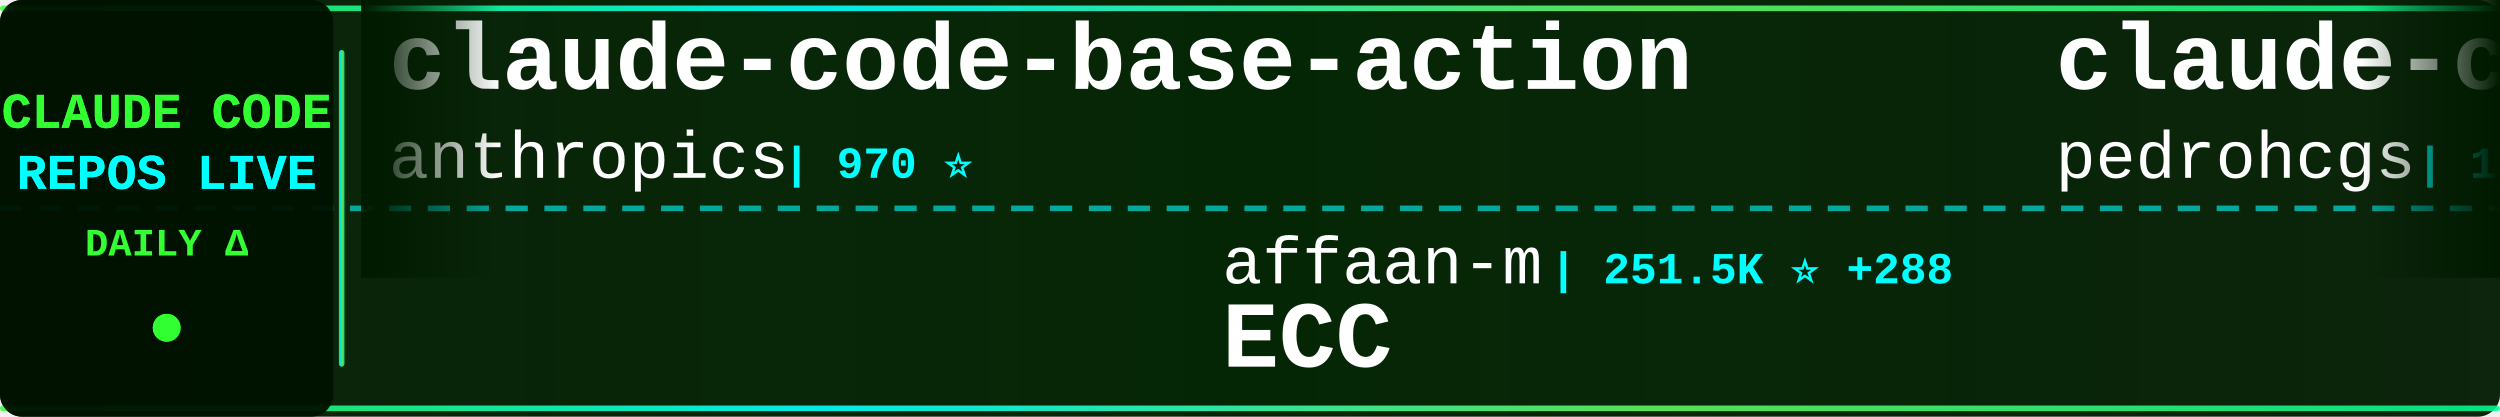
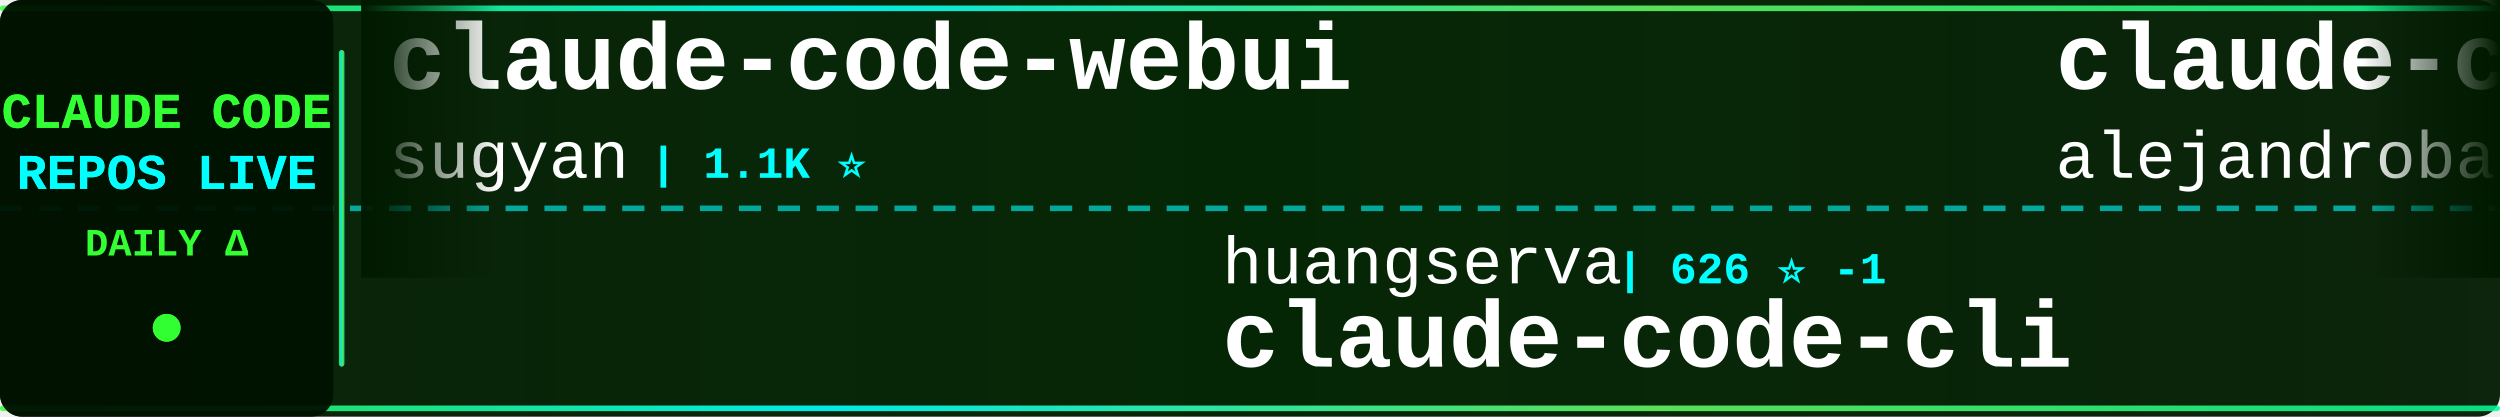
<svg xmlns="http://www.w3.org/2000/svg" width="900" height="150">
  <defs>
    <linearGradient id="tickerBg" x1="0%" y1="0%" x2="100%" y2="0%">
      <stop offset="0%" style="stop-color:#001a00;stop-opacity:0.95" />
      <stop offset="50%" style="stop-color:#002200;stop-opacity:0.98" />
      <stop offset="100%" style="stop-color:#001a00;stop-opacity:0.95" />
    </linearGradient>
    <linearGradient id="borderGrad" x1="0%" y1="0%" x2="100%" y2="0%">
      <stop offset="0%" style="stop-color:#33ff33;stop-opacity:0.85">
        <animate attributeName="stop-opacity" values="0.85;1;0.85" dur="2s" repeatCount="indefinite" />
      </stop>
      <stop offset="33%" style="stop-color:#00ffff;stop-opacity:0.9">
        <animate attributeName="stop-opacity" values="0.9;1;0.9" dur="2.2s" repeatCount="indefinite" />
      </stop>
      <stop offset="66%" style="stop-color:#66ff66;stop-opacity:0.85">
        <animate attributeName="stop-opacity" values="0.85;1;0.85" dur="1.8s" repeatCount="indefinite" />
      </stop>
      <stop offset="100%" style="stop-color:#00ff99;stop-opacity:0.85">
        <animate attributeName="stop-opacity" values="0.85;1;0.85" dur="2s" repeatCount="indefinite" />
      </stop>
    </linearGradient>
    <filter id="textGlow">
      <feGaussianBlur stdDeviation="0.1" result="coloredBlur" />
      <feMerge>
        <feMergeNode in="coloredBlur" />
        <feMergeNode in="SourceGraphic" />
      </feMerge>
    </filter>
    <filter id="metricGlow">
      <feGaussianBlur stdDeviation="0.2" result="coloredBlur" />
      <feMerge>
        <feMergeNode in="coloredBlur" />
        <feMergeNode in="SourceGraphic" />
      </feMerge>
    </filter>
    <linearGradient id="leftFade" x1="0%" y1="0%" x2="100%" y2="0%">
      <stop offset="0%" style="stop-color:#001a00;stop-opacity:1" />
      <stop offset="100%" style="stop-color:#001a00;stop-opacity:0" />
    </linearGradient>
    <linearGradient id="rightFade" x1="0%" y1="0%" x2="100%" y2="0%">
      <stop offset="0%" style="stop-color:#001a00;stop-opacity:0" />
      <stop offset="100%" style="stop-color:#001a00;stop-opacity:1" />
    </linearGradient>
  </defs>
  <rect width="900" height="150" fill="url(#tickerBg)" rx="8" />
  <rect x="0" y="2" width="900" height="2" fill="url(#borderGrad)" rx="1" />
  <rect x="0" y="146" width="900" height="2" fill="url(#borderGrad)" rx="1" />
  <line x1="0" y1="75" x2="900" y2="75" stroke="#00ffff" stroke-width="2" stroke-dasharray="8 6" opacity="0.6" />
  <rect x="0" y="0" width="120" height="150" fill="#001100" opacity="0.95" rx="8" />
  <text x="60" y="46" font-family="'Courier New', monospace" font-size="18" font-weight="bold" fill="#33ff33" text-anchor="middle" filter="url(#textGlow)">
    CLAUDE CODE
  </text>
  <text x="60" y="68" font-family="'Courier New', monospace" font-size="18" font-weight="bold" fill="#00ffff" text-anchor="middle" filter="url(#textGlow)">
    REPOS LIVE
  </text>
  <text x="60" y="92" font-family="'Courier New', monospace" font-size="14" font-weight="bold" fill="#33ff33" text-anchor="middle">
    DAILY Δ
  </text>
  <circle cx="60" cy="118" r="5" fill="#33ff33" filter="url(#metricGlow)">
    <animate attributeName="r" values="4;6;4" dur="1.5s" repeatCount="indefinite" />
    <animate attributeName="opacity" values="0.6;1;0.6" dur="1.5s" repeatCount="indefinite" />
  </circle>
  <rect x="122" y="18" width="2" height="114" fill="url(#borderGrad)" rx="1" />
  <clipPath id="tickerClip">
    <rect x="130" y="0" width="770" height="150" />
  </clipPath>
  <g clip-path="url(#tickerClip)">
    <g id="tickerItems">
      <animateTransform attributeName="transform" attributeType="XML" type="translate" from="0 0" to="-3000 0" dur="54s" repeatCount="indefinite" />
      <g transform="translate(0, 0)">
-         <text x="140" y="32" font-family="'Courier New', monospace" font-size="34" font-weight="bold" fill="#ffffff">claude-code-base-action</text>
-         <text x="140" y="64" font-family="'Courier New', monospace" font-size="24" font-weight="normal" fill="#ffffff" opacity="1.0">anthropics</text>
-         <text x="282" y="64" font-family="'Courier New', monospace" font-size="16" font-weight="bold" fill="#00ffff"> | 970 ⭐</text>
+         <text x="140" y="32" font-family="'Courier New', monospace" font-size="34" font-weight="bold" fill="#ffffff">claude-code-webui</text>
+         <text x="140" y="64" font-family="'Courier New', monospace" font-size="24" font-weight="normal" fill="#ffffff" opacity="1.0">sugyan</text>
+         <text x="234" y="64" font-family="'Courier New', monospace" font-size="16" font-weight="bold" fill="#00ffff"> | 1.1K ⭐</text>
      </g>
      <g transform="translate(300, 0)">
-         <text x="140" y="102" font-family="'Courier New', monospace" font-size="24" font-weight="normal" fill="#ffffff" opacity="1.0">affaan-m</text>
-         <text x="258" y="102" font-family="'Courier New', monospace" font-size="16" font-weight="bold" fill="#00ffff"> | 251.5K ⭐ +288</text>
-         <text x="140" y="132" font-family="'Courier New', monospace" font-size="34" font-weight="bold" fill="#ffffff">ECC</text>
+         <text x="140" y="102" font-family="'Courier New', monospace" font-size="24" font-weight="normal" fill="#ffffff" opacity="1.0">huangserva</text>
+         <text x="282" y="102" font-family="'Courier New', monospace" font-size="16" font-weight="bold" fill="#00ffff"> | 626 ⭐ -1</text>
+         <text x="140" y="132" font-family="'Courier New', monospace" font-size="34" font-weight="bold" fill="#ffffff">claude-code-cli</text>
      </g>
      <g transform="translate(600, 0)">
-         <text x="140" y="32" font-family="'Courier New', monospace" font-size="34" font-weight="bold" fill="#ffffff">claude-code-my-workflow</text>
-         <text x="140" y="64" font-family="'Courier New', monospace" font-size="24" font-weight="normal" fill="#ffffff" opacity="1.0">pedrohcgs</text>
-         <text x="270" y="64" font-family="'Courier New', monospace" font-size="16" font-weight="bold" fill="#00ffff"> | 1.6K ⭐ +1</text>
+         <text x="140" y="32" font-family="'Courier New', monospace" font-size="34" font-weight="bold" fill="#ffffff">claude-code-from-source</text>
+         <text x="140" y="64" font-family="'Courier New', monospace" font-size="24" font-weight="normal" fill="#ffffff" opacity="1.0">alejandrobalderas</text>
+         <text x="366" y="64" font-family="'Courier New', monospace" font-size="16" font-weight="bold" fill="#00ffff"> | 2.8K ⭐</text>
      </g>
      <g transform="translate(900, 0)">
-         <text x="140" y="102" font-family="'Courier New', monospace" font-size="24" font-weight="normal" fill="#ffffff" opacity="1.0">anthropics</text>
-         <text x="282" y="102" font-family="'Courier New', monospace" font-size="16" font-weight="bold" fill="#00ffff"> | 6.2K ⭐ -1</text>
-         <text x="140" y="132" font-family="'Courier New', monospace" font-size="34" font-weight="bold" fill="#ffffff">claude-code-security-rev...</text>
+         <text x="140" y="102" font-family="'Courier New', monospace" font-size="24" font-weight="normal" fill="#ffffff" opacity="1.0">rohitg00</text>
+         <text x="258" y="102" font-family="'Courier New', monospace" font-size="16" font-weight="bold" fill="#00ffff"> | 2.6K ⭐</text>
+         <text x="140" y="132" font-family="'Courier New', monospace" font-size="34" font-weight="bold" fill="#ffffff">awesome-claude-code-tool...</text>
      </g>
      <g transform="translate(1200, 0)">
-         <text x="140" y="32" font-family="'Courier New', monospace" font-size="34" font-weight="bold" fill="#ffffff">Claude-code</text>
-         <text x="140" y="64" font-family="'Courier New', monospace" font-size="24" font-weight="normal" fill="#ffffff" opacity="1.0">zstmfhy</text>
-         <text x="246" y="64" font-family="'Courier New', monospace" font-size="16" font-weight="bold" fill="#00ffff"> | 189 ⭐</text>
+         <text x="140" y="32" font-family="'Courier New', monospace" font-size="34" font-weight="bold" fill="#ffffff">claude_code_src</text>
+         <text x="140" y="64" font-family="'Courier New', monospace" font-size="24" font-weight="normal" fill="#ffffff" opacity="1.0">ponponon</text>
+         <text x="258" y="64" font-family="'Courier New', monospace" font-size="16" font-weight="bold" fill="#00ffff"> | 2.3K ⭐</text>
      </g>
      <g transform="translate(1500, 0)">
-         <text x="140" y="102" font-family="'Courier New', monospace" font-size="24" font-weight="normal" fill="#ffffff" opacity="1.0">SeemSeam</text>
-         <text x="258" y="102" font-family="'Courier New', monospace" font-size="16" font-weight="bold" fill="#00ffff"> | 3.5K ⭐</text>
-         <text x="140" y="132" font-family="'Courier New', monospace" font-size="34" font-weight="bold" fill="#ffffff">claude_codex_bridge</text>
+         <text x="140" y="102" font-family="'Courier New', monospace" font-size="24" font-weight="normal" fill="#ffffff" opacity="1.0">darcyegb</text>
+         <text x="258" y="102" font-family="'Courier New', monospace" font-size="16" font-weight="bold" fill="#00ffff"> | 760 ⭐</text>
+         <text x="140" y="132" font-family="'Courier New', monospace" font-size="34" font-weight="bold" fill="#ffffff">ClaudeCodeAgents</text>
      </g>
      <g transform="translate(1800, 0)">
-         <text x="140" y="32" font-family="'Courier New', monospace" font-size="34" font-weight="bold" fill="#ffffff">claude-code-prompts</text>
-         <text x="140" y="64" font-family="'Courier New', monospace" font-size="24" font-weight="normal" fill="#ffffff" opacity="1.0">repowise-dev</text>
-         <text x="306" y="64" font-family="'Courier New', monospace" font-size="16" font-weight="bold" fill="#00ffff"> | 1.2K ⭐</text>
+         <text x="140" y="32" font-family="'Courier New', monospace" font-size="34" font-weight="bold" fill="#ffffff">ClaudeCode</text>
+         <text x="140" y="64" font-family="'Courier New', monospace" font-size="24" font-weight="normal" fill="#ffffff" opacity="1.0">guanshan</text>
+         <text x="258" y="64" font-family="'Courier New', monospace" font-size="16" font-weight="bold" fill="#00ffff"> | 61 ⭐</text>
      </g>
      <g transform="translate(2100, 0)">
-         <text x="140" y="102" font-family="'Courier New', monospace" font-size="24" font-weight="normal" fill="#ffffff" opacity="1.0">Windy3f3f3f3f</text>
-         <text x="318" y="102" font-family="'Courier New', monospace" font-size="16" font-weight="bold" fill="#00ffff"> | 2.6K ⭐ +1</text>
-         <text x="140" y="132" font-family="'Courier New', monospace" font-size="34" font-weight="bold" fill="#ffffff">claude-code-from-scratch</text>
+         <text x="140" y="102" font-family="'Courier New', monospace" font-size="24" font-weight="normal" fill="#ffffff" opacity="1.0">hangsman</text>
+         <text x="258" y="102" font-family="'Courier New', monospace" font-size="16" font-weight="bold" fill="#00ffff"> | 793 ⭐</text>
+         <text x="140" y="132" font-family="'Courier New', monospace" font-size="34" font-weight="bold" fill="#ffffff">claude-code-source</text>
      </g>
      <g transform="translate(2400, 0)">
-         <text x="140" y="32" font-family="'Courier New', monospace" font-size="34" font-weight="bold" fill="#ffffff">Claude-Code</text>
-         <text x="140" y="64" font-family="'Courier New', monospace" font-size="24" font-weight="normal" fill="#ffffff" opacity="1.0">pengchengneo</text>
-         <text x="306" y="64" font-family="'Courier New', monospace" font-size="16" font-weight="bold" fill="#00ffff"> | 1.8K ⭐</text>
+         <text x="140" y="32" font-family="'Courier New', monospace" font-size="34" font-weight="bold" fill="#ffffff">claude-code-rev</text>
+         <text x="140" y="64" font-family="'Courier New', monospace" font-size="24" font-weight="normal" fill="#ffffff" opacity="1.0">oboard</text>
+         <text x="234" y="64" font-family="'Courier New', monospace" font-size="16" font-weight="bold" fill="#00ffff"> | 3.3K ⭐ +1</text>
      </g>
      <g transform="translate(2700, 0)">
-         <text x="140" y="102" font-family="'Courier New', monospace" font-size="24" font-weight="normal" fill="#ffffff" opacity="1.0">anthropics</text>
-         <text x="282" y="102" font-family="'Courier New', monospace" font-size="16" font-weight="bold" fill="#00ffff"> | 8.8K ⭐ +1</text>
-         <text x="140" y="132" font-family="'Courier New', monospace" font-size="34" font-weight="bold" fill="#ffffff">claude-code-action</text>
+         <text x="140" y="102" font-family="'Courier New', monospace" font-size="24" font-weight="normal" fill="#ffffff" opacity="1.0">Maciek-roboblog</text>
+         <text x="342" y="102" font-family="'Courier New', monospace" font-size="16" font-weight="bold" fill="#00ffff"> | 8.7K ⭐ +3</text>
+         <text x="140" y="132" font-family="'Courier New', monospace" font-size="34" font-weight="bold" fill="#ffffff">Claude-Code-Usage-Monito...</text>
      </g>
      <g transform="translate(3000, 0)">
-         <text x="140" y="32" font-family="'Courier New', monospace" font-size="34" font-weight="bold" fill="#ffffff">claude-code-base-action</text>
-         <text x="140" y="64" font-family="'Courier New', monospace" font-size="24" font-weight="normal" fill="#ffffff" opacity="1.0">anthropics</text>
-         <text x="282" y="64" font-family="'Courier New', monospace" font-size="16" font-weight="bold" fill="#00ffff"> | 970 ⭐</text>
+         <text x="140" y="32" font-family="'Courier New', monospace" font-size="34" font-weight="bold" fill="#ffffff">claude-code-webui</text>
+         <text x="140" y="64" font-family="'Courier New', monospace" font-size="24" font-weight="normal" fill="#ffffff" opacity="1.0">sugyan</text>
+         <text x="234" y="64" font-family="'Courier New', monospace" font-size="16" font-weight="bold" fill="#00ffff"> | 1.1K ⭐</text>
      </g>
      <g transform="translate(3300, 0)">
-         <text x="140" y="102" font-family="'Courier New', monospace" font-size="24" font-weight="normal" fill="#ffffff" opacity="1.0">affaan-m</text>
-         <text x="258" y="102" font-family="'Courier New', monospace" font-size="16" font-weight="bold" fill="#00ffff"> | 251.5K ⭐ +288</text>
-         <text x="140" y="132" font-family="'Courier New', monospace" font-size="34" font-weight="bold" fill="#ffffff">ECC</text>
+         <text x="140" y="102" font-family="'Courier New', monospace" font-size="24" font-weight="normal" fill="#ffffff" opacity="1.0">huangserva</text>
+         <text x="282" y="102" font-family="'Courier New', monospace" font-size="16" font-weight="bold" fill="#00ffff"> | 626 ⭐ -1</text>
+         <text x="140" y="132" font-family="'Courier New', monospace" font-size="34" font-weight="bold" fill="#ffffff">claude-code-cli</text>
      </g>
      <g transform="translate(3600, 0)">
-         <text x="140" y="32" font-family="'Courier New', monospace" font-size="34" font-weight="bold" fill="#ffffff">claude-code-my-workflow</text>
-         <text x="140" y="64" font-family="'Courier New', monospace" font-size="24" font-weight="normal" fill="#ffffff" opacity="1.0">pedrohcgs</text>
-         <text x="270" y="64" font-family="'Courier New', monospace" font-size="16" font-weight="bold" fill="#00ffff"> | 1.6K ⭐ +1</text>
+         <text x="140" y="32" font-family="'Courier New', monospace" font-size="34" font-weight="bold" fill="#ffffff">claude-code-from-source</text>
+         <text x="140" y="64" font-family="'Courier New', monospace" font-size="24" font-weight="normal" fill="#ffffff" opacity="1.0">alejandrobalderas</text>
+         <text x="366" y="64" font-family="'Courier New', monospace" font-size="16" font-weight="bold" fill="#00ffff"> | 2.8K ⭐</text>
      </g>
      <g transform="translate(3900, 0)">
-         <text x="140" y="102" font-family="'Courier New', monospace" font-size="24" font-weight="normal" fill="#ffffff" opacity="1.0">anthropics</text>
-         <text x="282" y="102" font-family="'Courier New', monospace" font-size="16" font-weight="bold" fill="#00ffff"> | 6.2K ⭐ -1</text>
-         <text x="140" y="132" font-family="'Courier New', monospace" font-size="34" font-weight="bold" fill="#ffffff">claude-code-security-rev...</text>
+         <text x="140" y="102" font-family="'Courier New', monospace" font-size="24" font-weight="normal" fill="#ffffff" opacity="1.0">rohitg00</text>
+         <text x="258" y="102" font-family="'Courier New', monospace" font-size="16" font-weight="bold" fill="#00ffff"> | 2.6K ⭐</text>
+         <text x="140" y="132" font-family="'Courier New', monospace" font-size="34" font-weight="bold" fill="#ffffff">awesome-claude-code-tool...</text>
      </g>
    </g>
  </g>
  <rect x="130" y="0" width="50" height="100" fill="url(#leftFade)" />
  <rect x="850" y="0" width="50" height="100" fill="url(#rightFade)" />
</svg>
